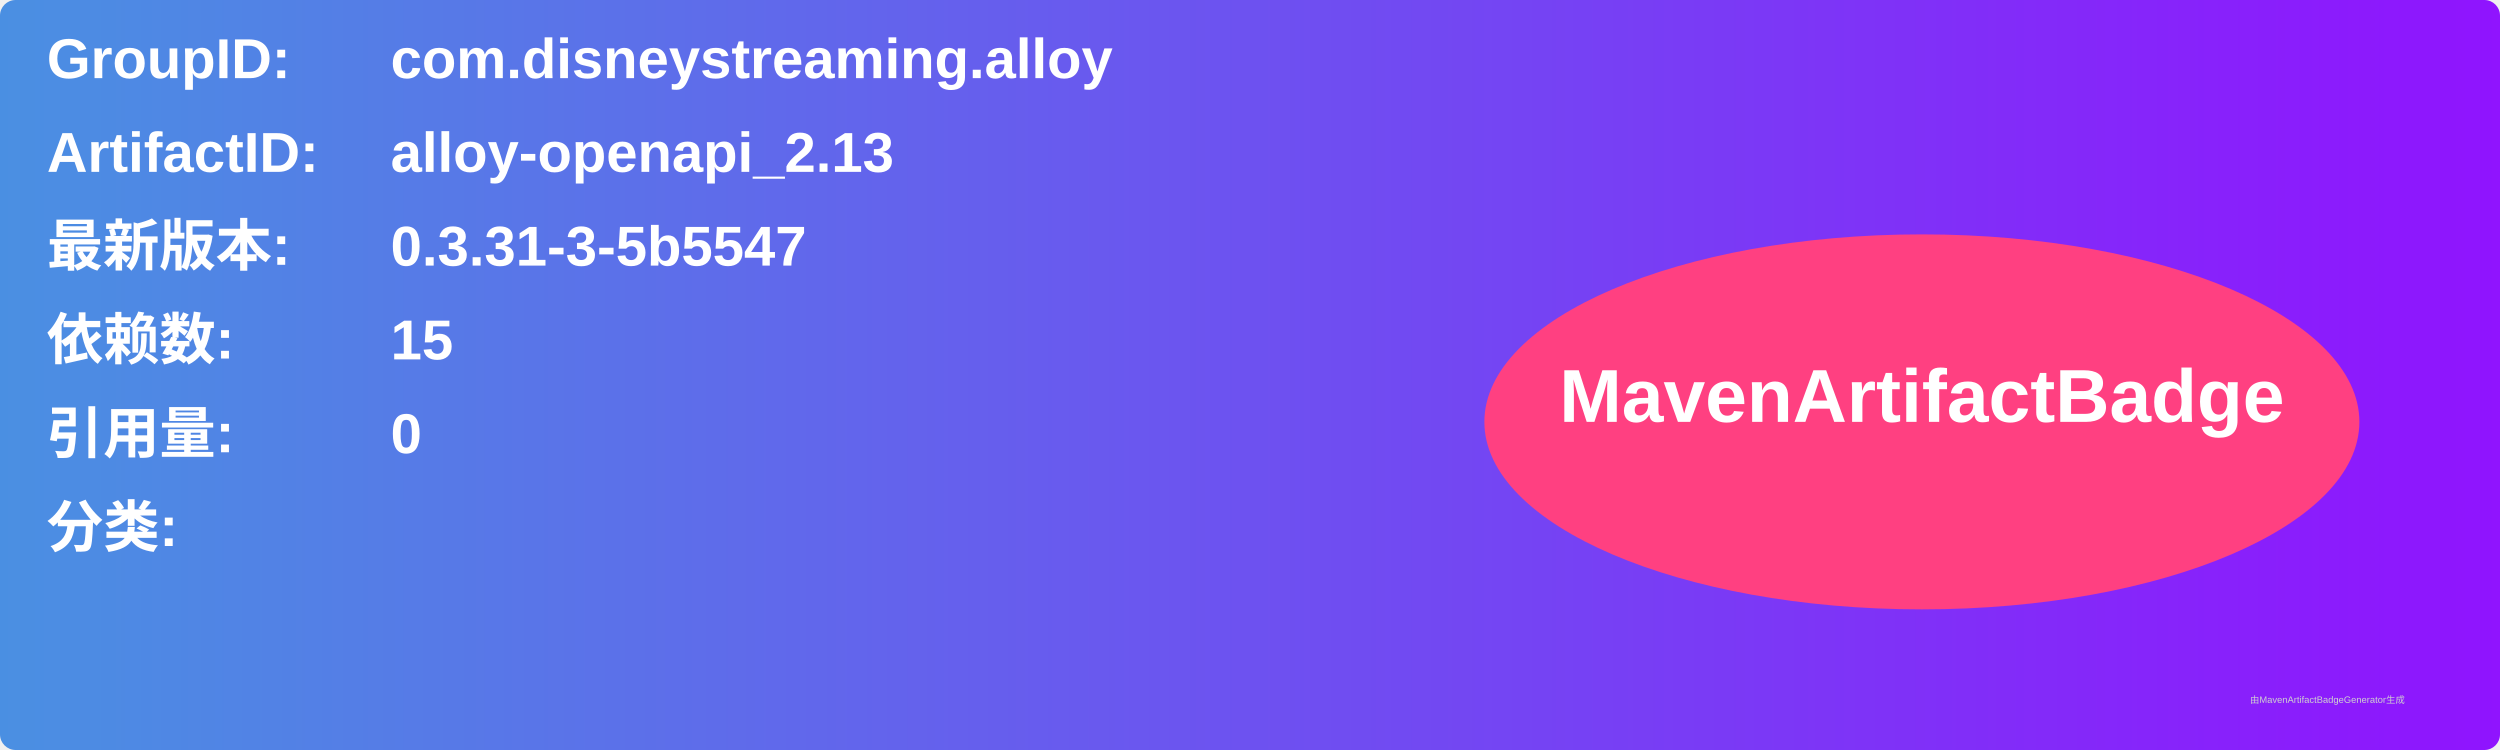
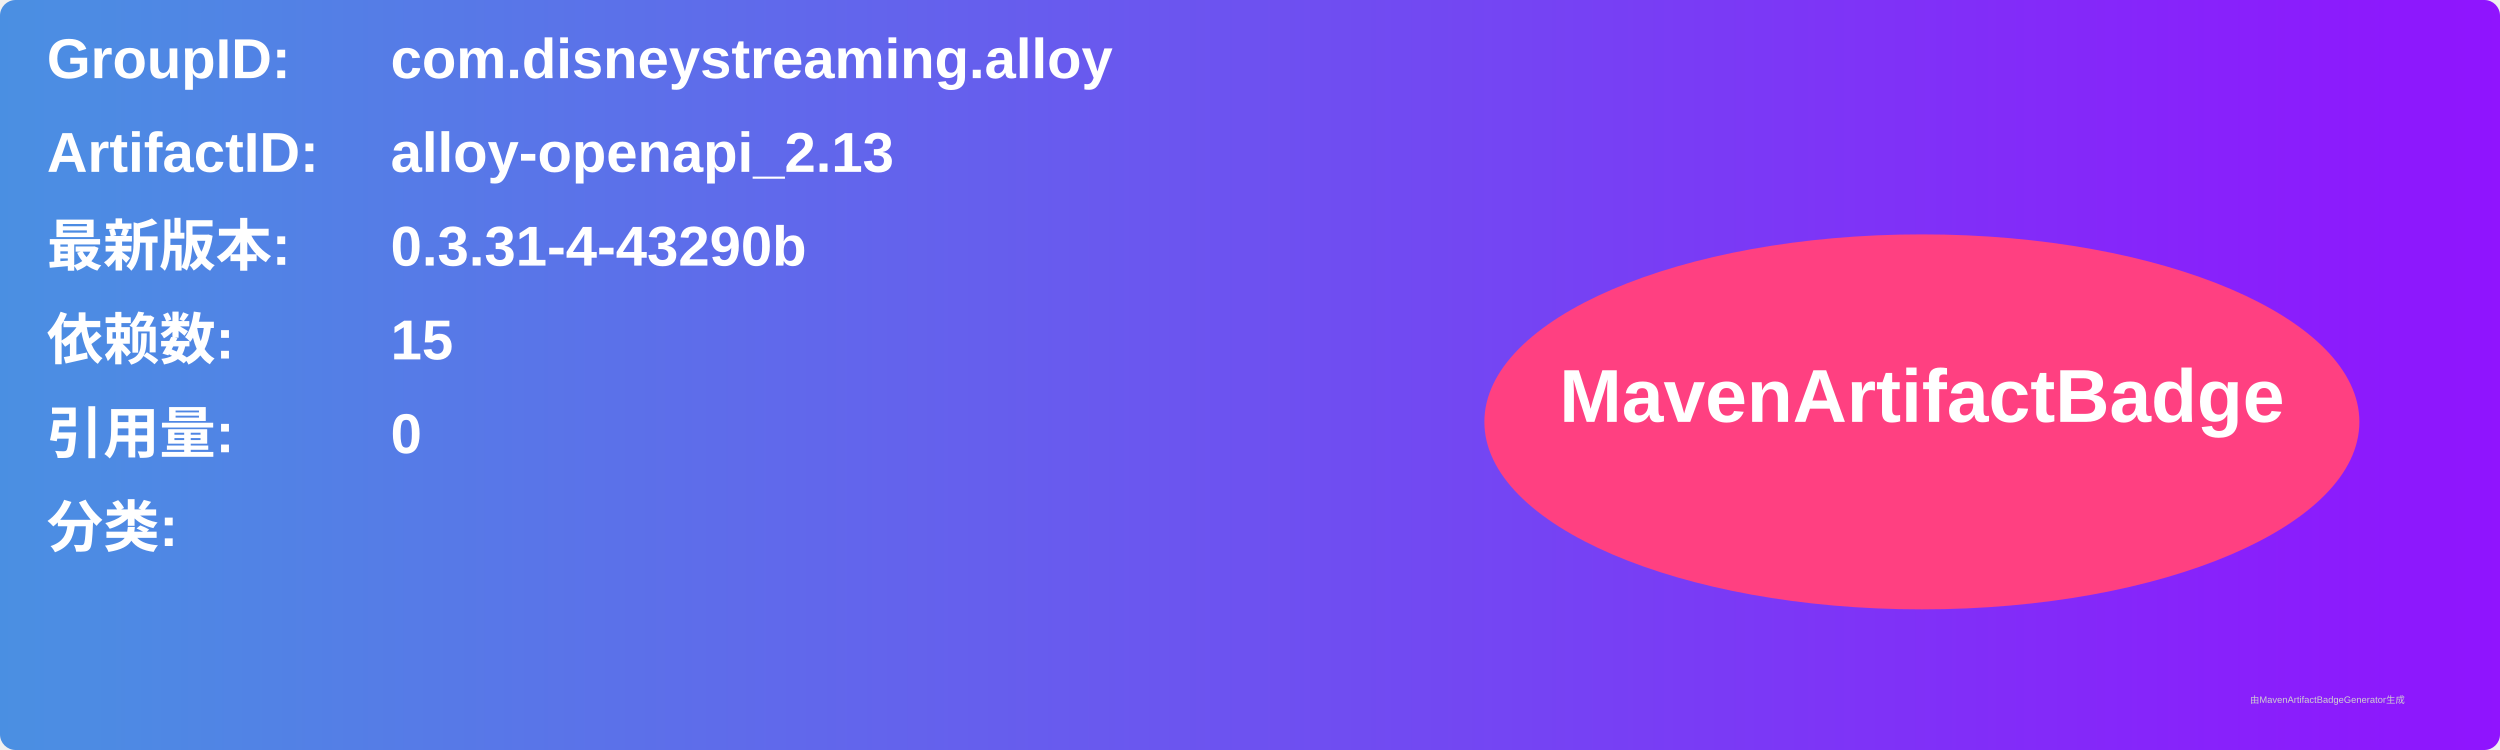
<svg xmlns="http://www.w3.org/2000/svg" width="800" height="240" viewBox="0 0 800 240">
  <linearGradient id="grad" x1="0%" y1="0%" x2="100%" y2="0%">
    <stop offset="0%" stop-color="#4a90e2" />
    <stop offset="100%" stop-color="#9013fe" />
  </linearGradient>
  <rect width="100%" height="100%" rx="5" ry="5" fill="url(#grad)" />
  <g transform="translate(15, 15)">
    <text x="0" y="10" font-family="Arial" font-size="18" fill="white" font-weight="bold" width="260">GroupID:</text>
    <text x="110" y="10" font-family="Arial" font-size="18" fill="white" font-weight="bold" width="460">com.disneystreaming.alloy</text>
    <text x="0" y="40" font-family="Arial" font-size="18" fill="white" font-weight="bold" width="260">ArtifactID:</text>
    <text x="110" y="40" font-family="Arial" font-size="18" fill="white" font-weight="bold" width="460">alloy-openapi_2.13</text>
    <text x="0" y="70" font-family="Arial" font-size="18" fill="white" font-weight="bold">最新版本:</text>
    <text x="110" y="70" font-family="Arial" font-size="18" fill="white" font-weight="bold">
-       <tspan font-weight="bold">0.3.31-3-5b5547</tspan>
+       <tspan font-weight="bold">0.3.31-4-43290b</tspan>
    </text>
    <text x="0" y="100" font-family="Arial" font-size="18" fill="white" font-weight="bold">依赖数: </text>
    <text x="110" y="100" font-family="Arial" font-size="18" fill="white">
      <tspan font-weight="bold">15</tspan>
    </text>
    <text x="0" y="130" font-family="Arial" font-size="18" fill="white" font-weight="bold">引用量: </text>
    <text x="110" y="130" font-family="Arial" font-size="18" fill="white">
      <tspan font-weight="bold">0</tspan>
    </text>
    <text x="0" y="160" font-family="Arial" font-size="18" fill="white" font-weight="bold">分类:</text>
    <text x="10" y="190" font-family="Arial" font-size="10" fill="white">
      <tspan font-weight="bold" />
    </text>
    <ellipse cx="600" cy="120" rx="140" ry="60" fill="#ff4081" />
    <text x="600" y="120" text-anchor="middle" font-family="Arial" font-size="24" fill="white" font-weight="bold">MavenArtifactBadge</text>
  </g>
  <text x="720" y="225" font-family="Arial" font-size="3" fill="#d0d0d0">由MavenArtifactBadgeGenerator生成</text>
</svg>
